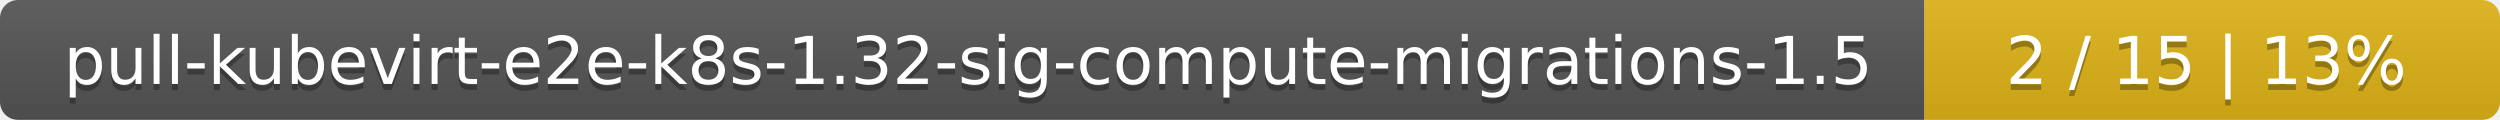
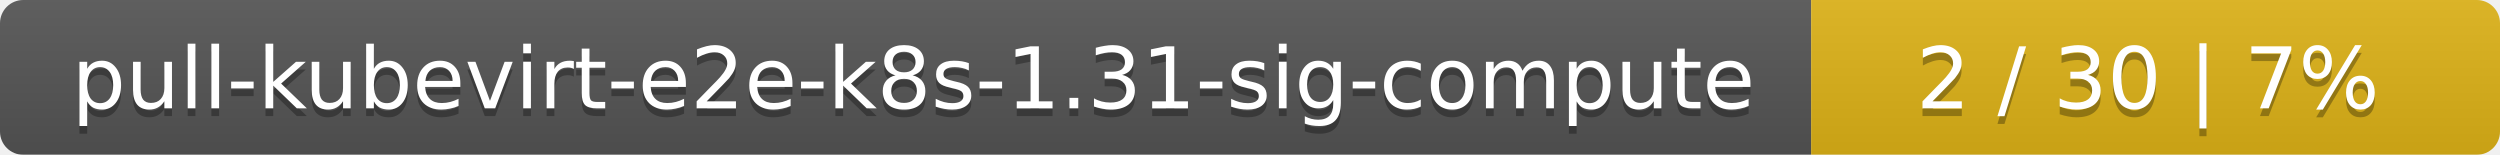
- <svg xmlns="http://www.w3.org/2000/svg" width="417" height="20">
+ <svg xmlns="http://www.w3.org/2000/svg" width="323" height="20">
  <linearGradient id="smooth" x2="0" y2="100%">
    <stop offset="0" stop-color="#bbb" stop-opacity=".1" />
    <stop offset="1" stop-opacity=".1" />
  </linearGradient>
  <mask id="round">
-     <rect width="417" height="20" rx="3" fill="#fff" />
+     <rect width="323" height="20" rx="3" fill="#fff" />
  </mask>
  <g mask="url(#round)">
-     <rect width="321" height="20" fill="#555" />
-     <rect x="321" width="96" height="20" fill="#dfb317" />
-     <rect width="417" height="20" fill="url(#smooth)" />
+     <rect width="234" height="20" fill="#555" />
+     <rect x="234" width="89" height="20" fill="#dfb317" />
+     <rect width="323" height="20" fill="url(#smooth)" />
  </g>
  <g fill="#fff" text-anchor="middle" font-family="DejaVu Sans,Verdana,Geneva,sans-serif" font-size="11">
-     <text x="161.5" y="15" fill="#010101" fill-opacity=".3">pull-kubevirt-e2e-k8s-1.32-sig-compute-migrations-1.5</text>
-     <text x="161.5" y="14">pull-kubevirt-e2e-k8s-1.32-sig-compute-migrations-1.5</text>
-     <text x="368" y="15" fill="#010101" fill-opacity=".3">2 / 15    |    13%</text>
-     <text x="368" y="14">2 / 15    |    13%</text>
+     <text x="118" y="15" fill="#010101" fill-opacity=".3">pull-kubevirt-e2e-k8s-1.31-sig-compute</text>
+     <text x="118" y="14">pull-kubevirt-e2e-k8s-1.31-sig-compute</text>
+     <text x="277.5" y="15" fill="#010101" fill-opacity=".3">2 / 30    |    7%</text>
+     <text x="277.5" y="14">2 / 30    |    7%</text>
  </g>
</svg>
